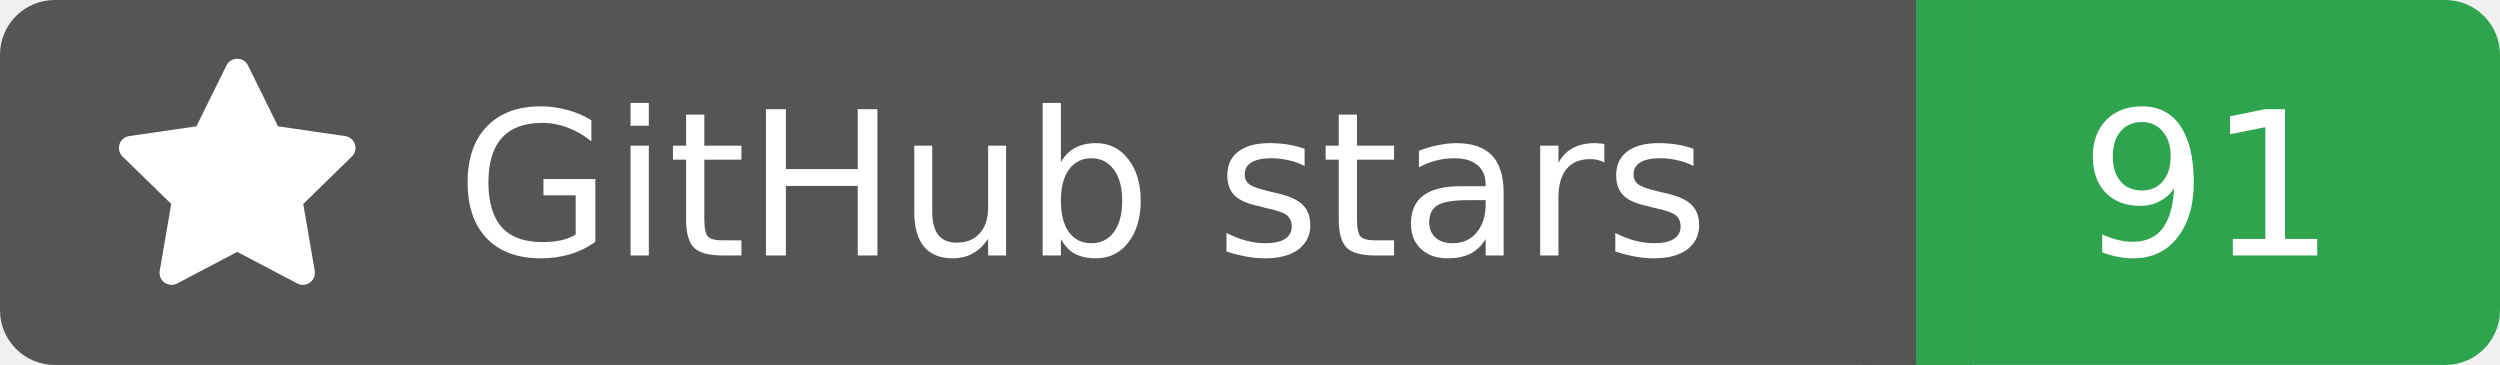
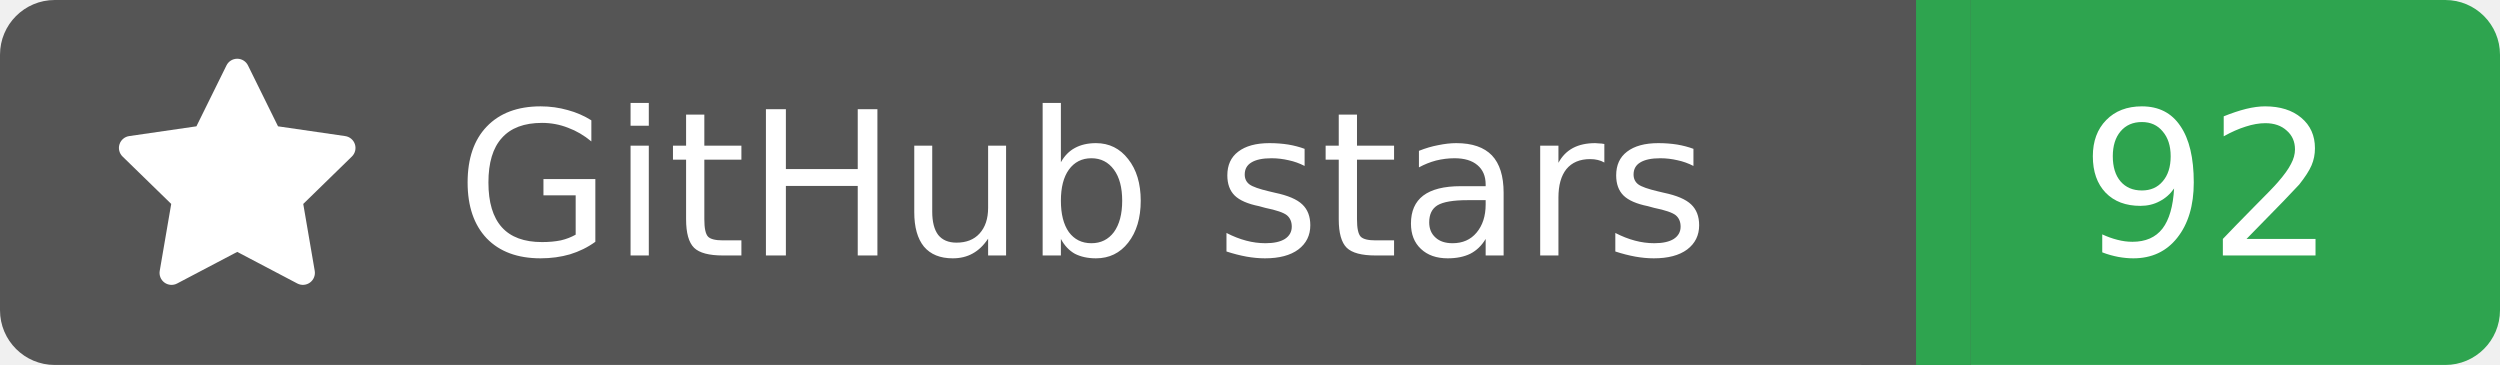
<svg xmlns="http://www.w3.org/2000/svg" width="137" height="20">
  <rect width="105" height="20" rx="3" fill="#555555" />
  <rect x="105" width="32" height="20" rx="3" fill="#2ea44f" />
  <rect x="102" width="6" height="20" fill="#555555" />
  <rect x="105" width="3" height="20" fill="#2ea44f" />
  <g transform="translate(6.0,3.0) scale(0.875)">
    <path d="M8 .25a.75.75 0 0 1 .673.418l1.882 3.815 4.21.612a.75.75 0 0 1 .416 1.279l-3.046 2.97.719 4.192a.751.751 0 0 1-1.088.791L8 12.347l-3.766 1.98a.75.75 0 0 1-1.088-.79l.72-4.194L.818 6.374a.75.75 0 0 1 .416-1.28l4.21-.611L7.327.668A.75.75 0 0 1 8 .25Z" fill="#fff" />
  </g>
  <text x="25" y="14.0" fill="#fff" font-family="Verdana,Geneva,DejaVu Sans,sans-serif" font-size="11" font-weight="normal" font-style="normal">GitHub stars</text>
-   <text x="121" y="14.0" fill="#fff" font-family="Verdana,Geneva,DejaVu Sans,sans-serif" font-size="11" font-weight="normal" font-style="normal" text-anchor="middle">91</text>
+   <text x="121" y="14.0" fill="#fff" font-family="Verdana,Geneva,DejaVu Sans,sans-serif" font-size="11" font-weight="normal" font-style="normal" text-anchor="middle">92</text>
</svg>
